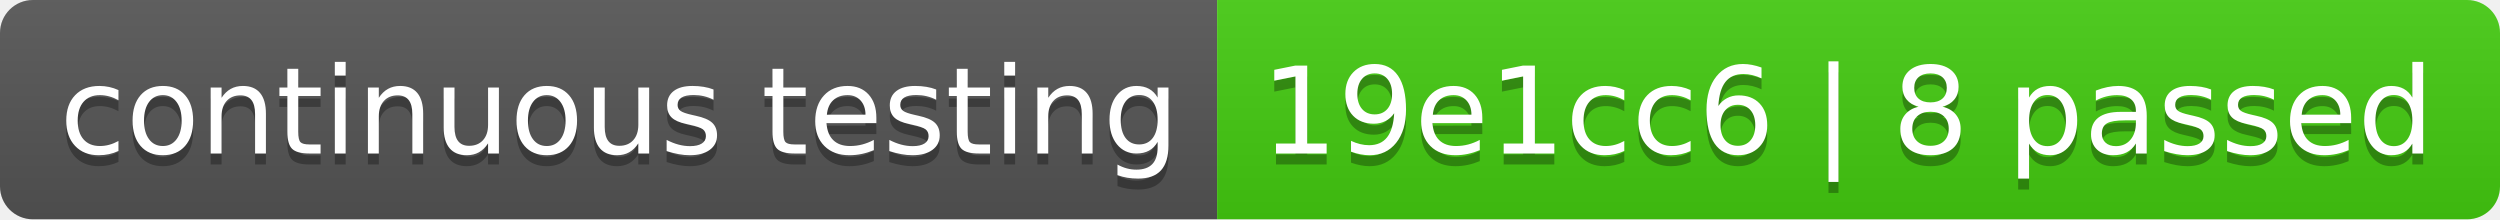
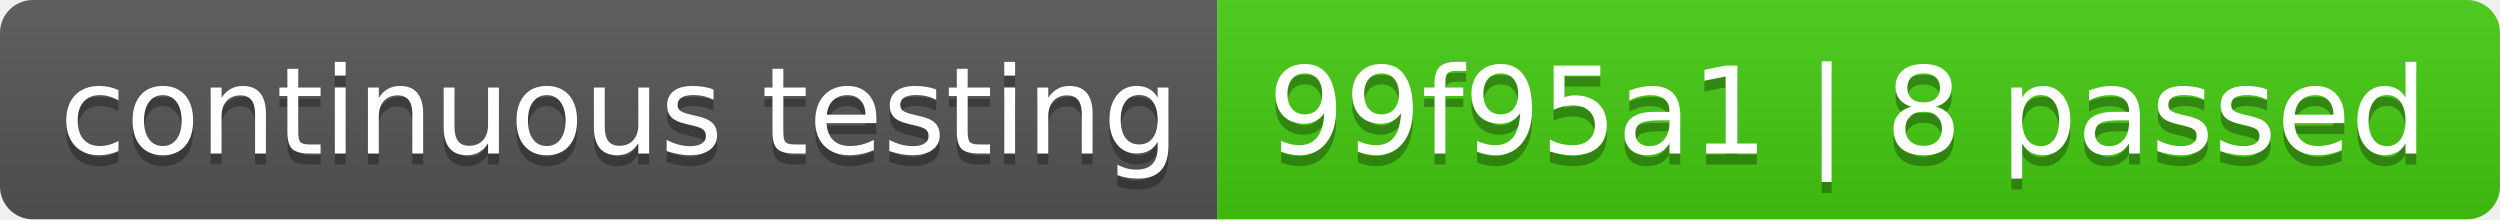
- <svg xmlns="http://www.w3.org/2000/svg" width="228" height="20" role="img" aria-label="continuous testing: 19e1cc6 | 8 passed">
+ <svg xmlns="http://www.w3.org/2000/svg" width="228" height="20" role="img" aria-label="continuous testing: 99f95a1 | 8 passed">
  <linearGradient id="s" x2="0" y2="100%">
    <stop offset="0" stop-color="#bbb" stop-opacity=".1" />
    <stop offset="1" stop-opacity=".1" />
  </linearGradient>
  <clipPath id="r">
    <rect width="228" height="20" rx="3" fill="#fff" />
  </clipPath>
  <g clip-path="url(#r)">
    <rect width="111" height="20" fill="#555" />
    <rect x="111" width="117" height="20" fill="#4c1" />
    <rect width="228" height="20" fill="url(#s)" />
  </g>
  <g fill="#fff" text-anchor="middle" font-family="Verdana,Geneva,DejaVu Sans,sans-serif" text-rendering="geometricPrecision" font-size="110">
    <text aria-hidden="true" x="565" y="150" fill="#010101" fill-opacity=".3" transform="scale(.1)" textLength="1010">continuous testing</text>
    <text x="565" y="140" transform="scale(.1)" fill="#fff" textLength="1010">continuous testing</text>
-     <text aria-hidden="true" x="1685" y="150" fill="#010101" fill-opacity=".3" transform="scale(.1)" textLength="1070">19e1cc6 | 8 passed</text>
-     <text x="1685" y="140" transform="scale(.1)" fill="#fff" textLength="1070">19e1cc6 | 8 passed</text>
+     <text aria-hidden="true" x="1685" y="150" fill="#010101" fill-opacity=".3" transform="scale(.1)" textLength="1070">99f95a1 | 8 passed</text>
+     <text x="1685" y="140" transform="scale(.1)" fill="#fff" textLength="1070">99f95a1 | 8 passed</text>
  </g>
</svg>
